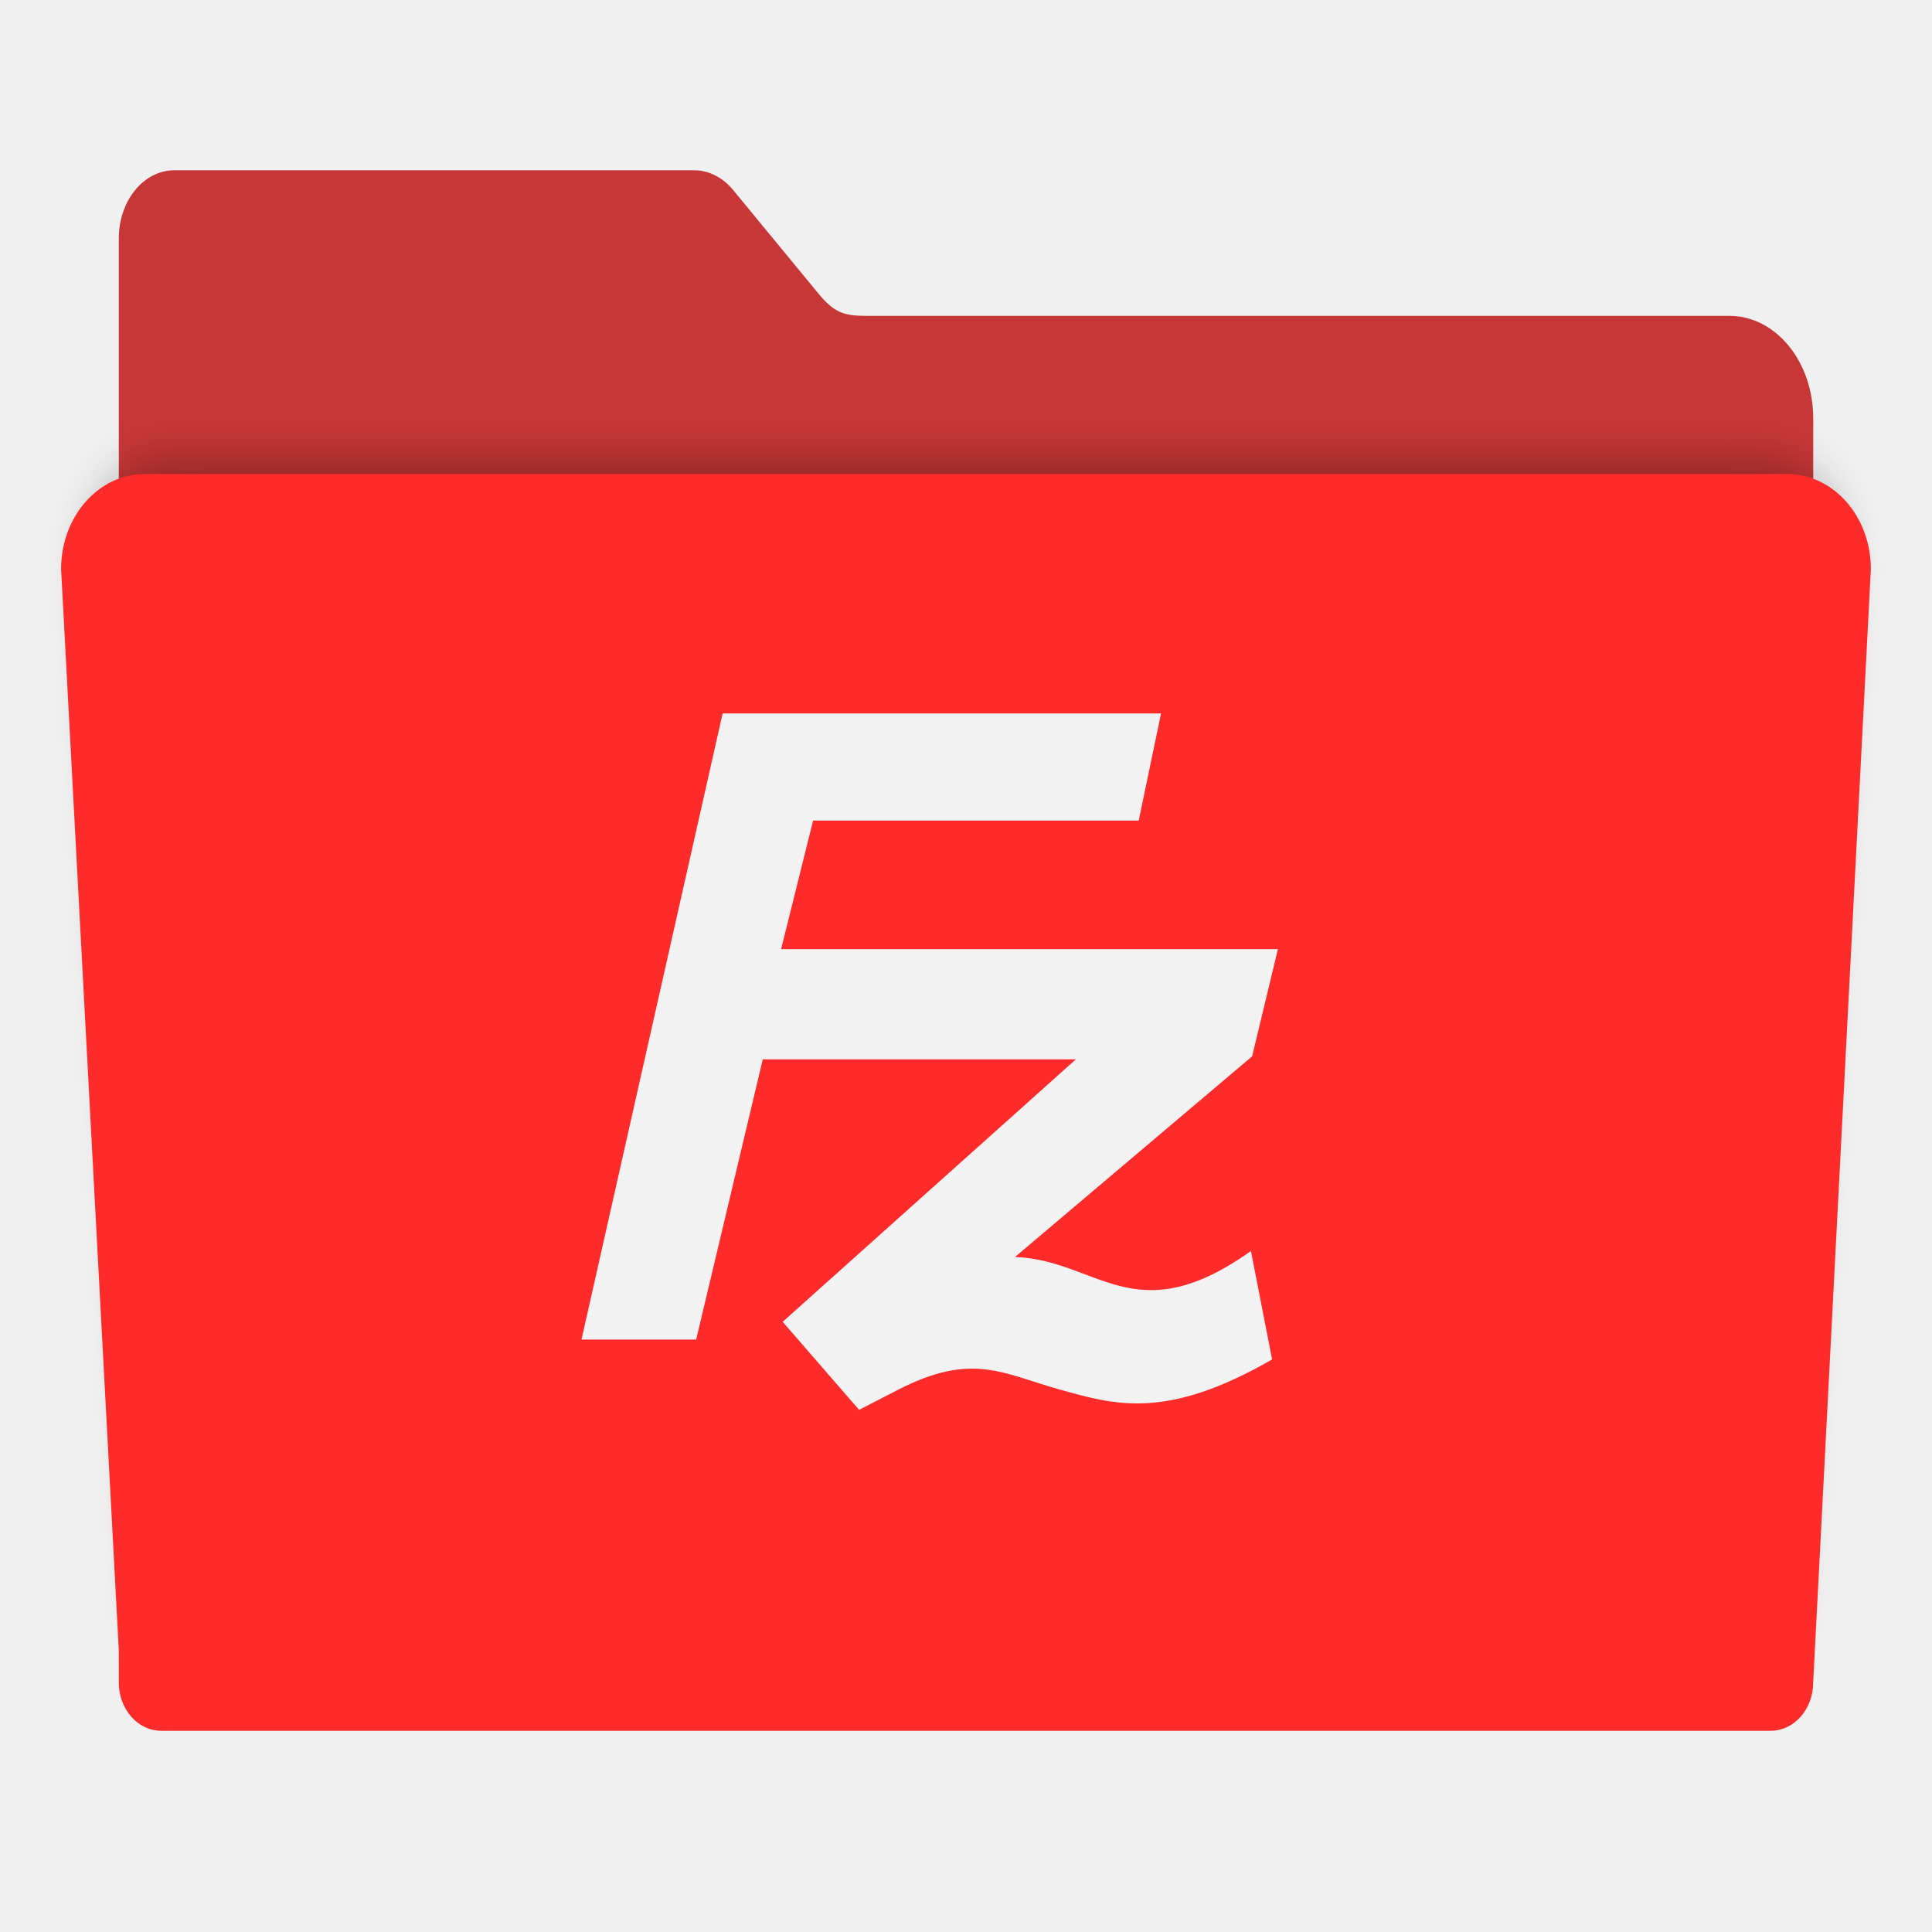
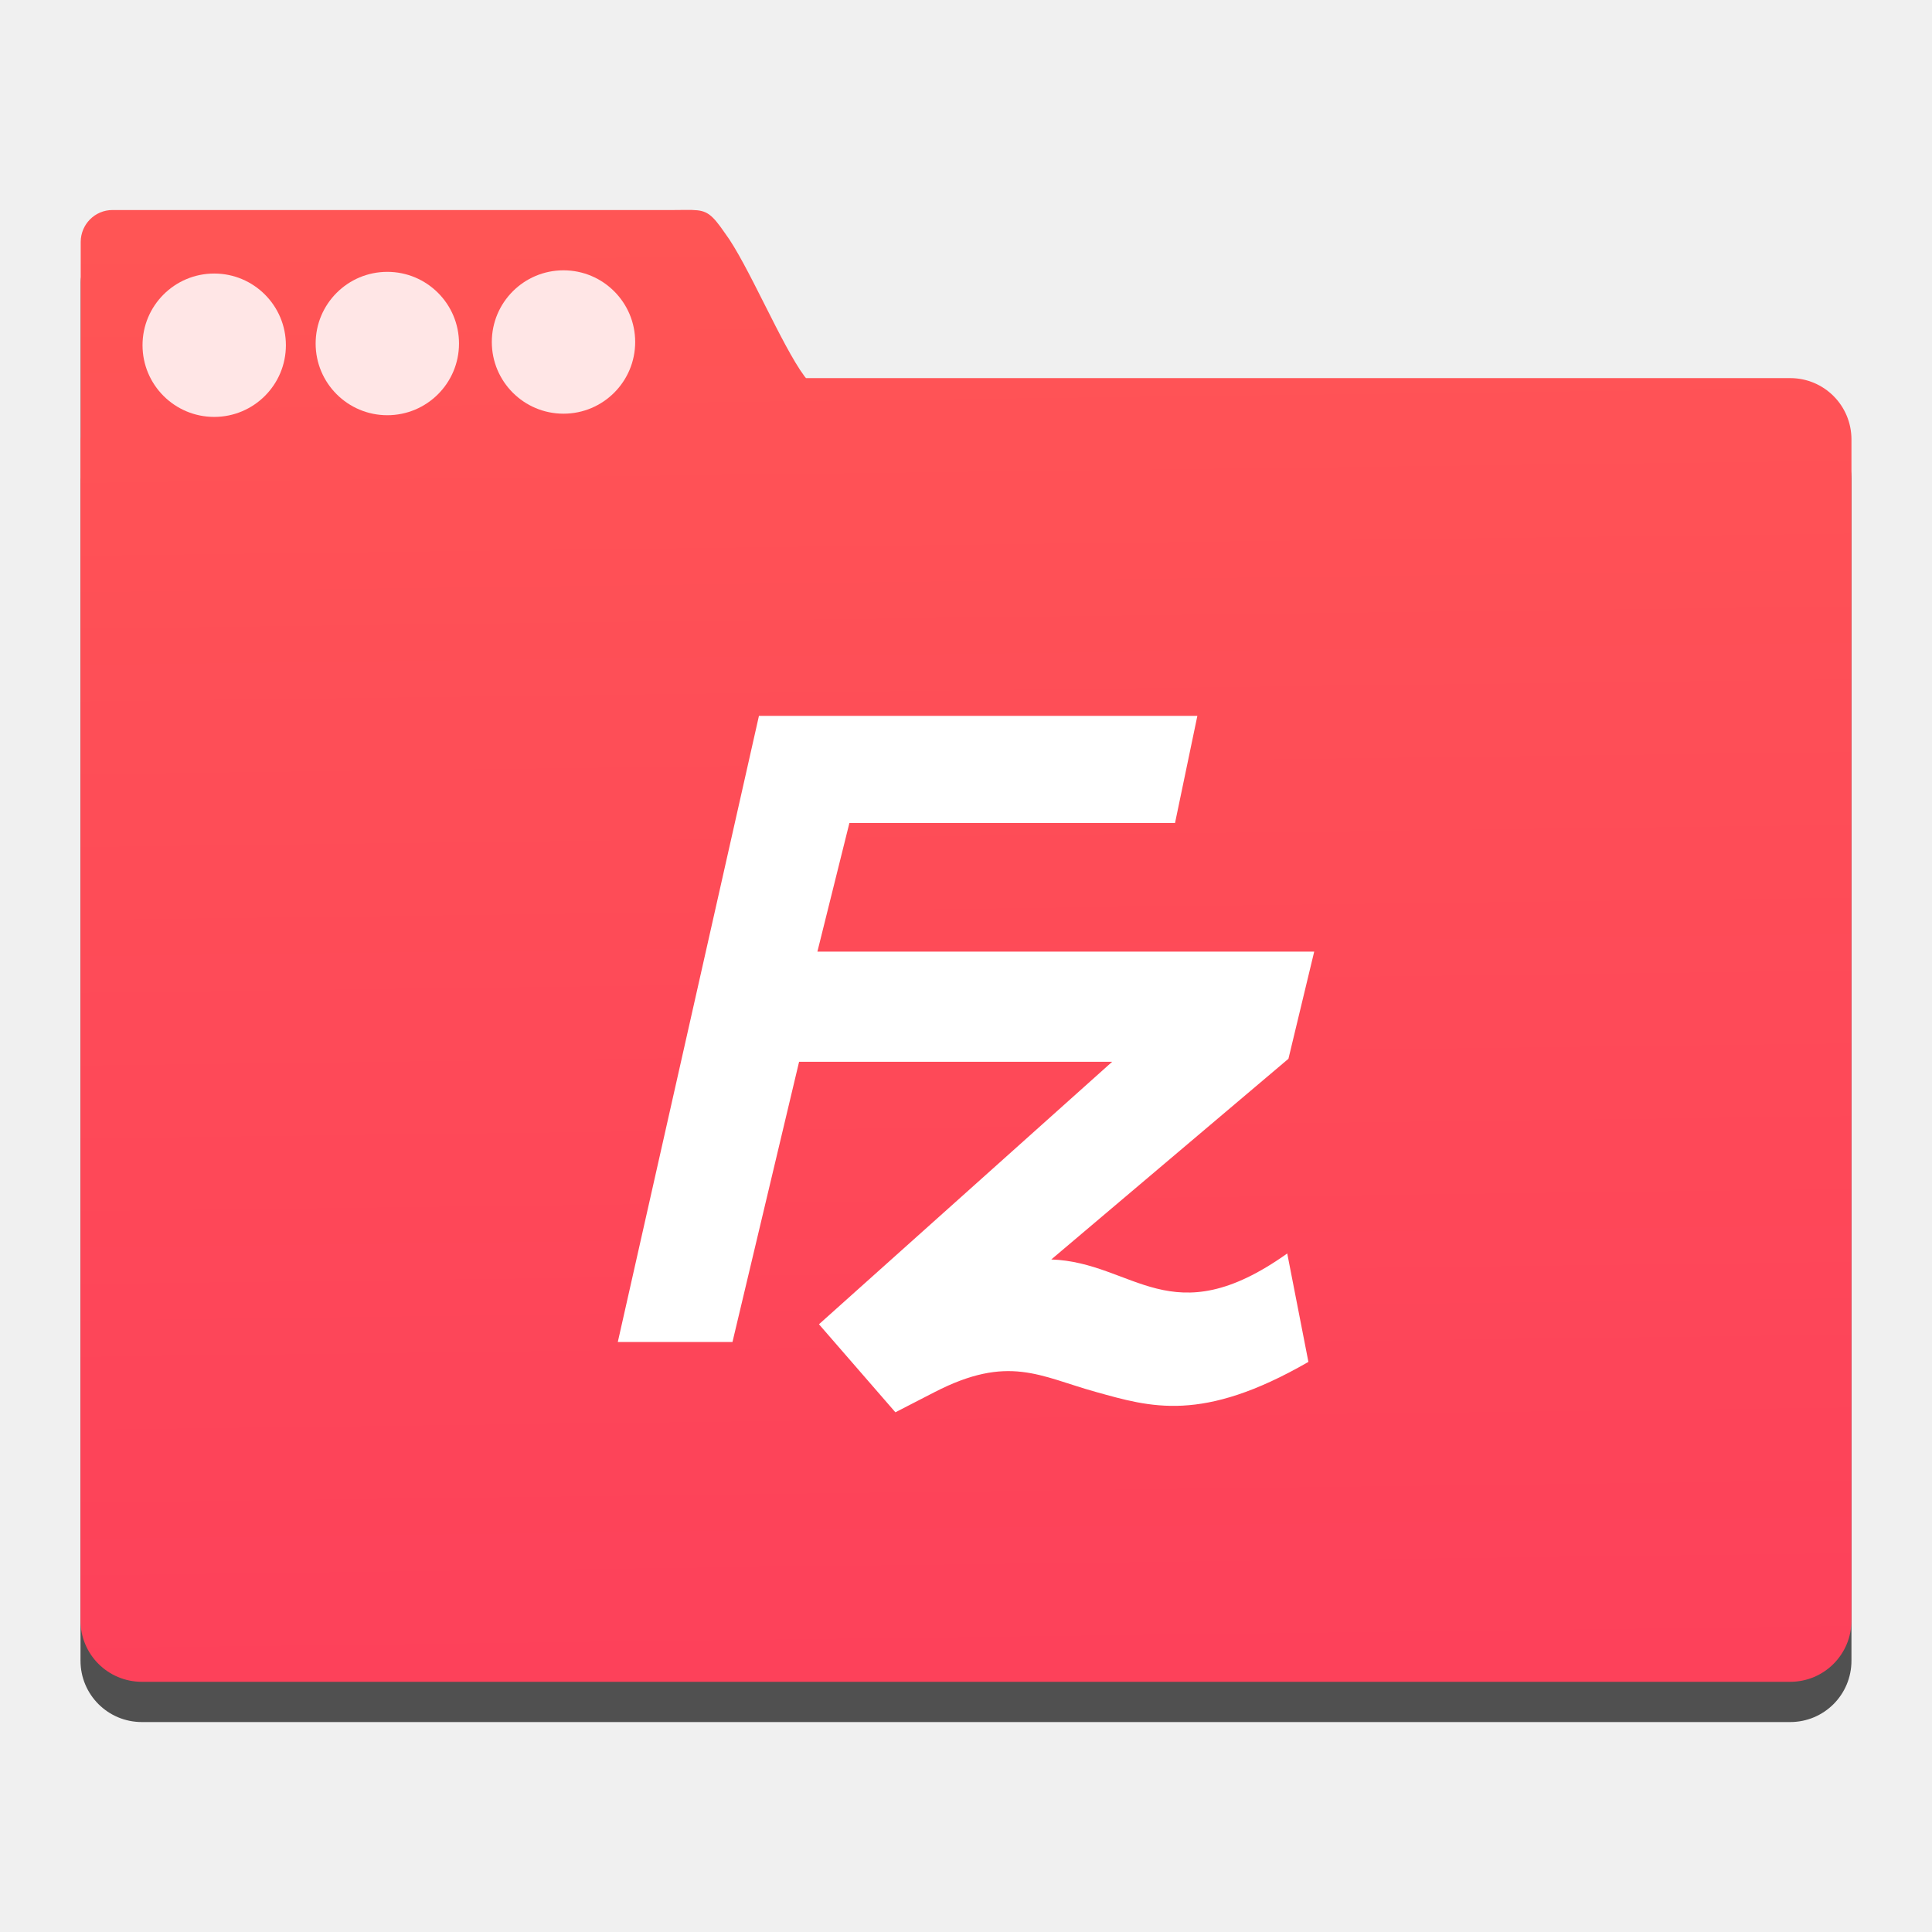
- <svg xmlns="http://www.w3.org/2000/svg" id="svg2" version="1.1" width="48" height="48" viewBox="0 0 48 48">
+ <svg xmlns="http://www.w3.org/2000/svg" xmlns:ns1="http://www.openswatchbook.org/uri/2009/osb" xmlns:xlink="http://www.w3.org/1999/xlink" id="svg2" version="1.1" width="48" height="48" viewBox="0 0 48 48">
  <defs id="defs6">
-     <filter style="color-interpolation-filters:sRGB" id="filter4166" x="-0.028" width="1.056" y="-0.05" height="1.099">
-       <feGaussianBlur stdDeviation="5.9" id="feGaussianBlur4168" />
-     </filter>
+     <linearGradient id="linearGradient4143">
+       <stop id="stop4145" offset="0" style="stop-color:#197cf1;stop-opacity:1" />
+       <stop id="stop4147" offset="1" style="stop-color:#20bcfa;stop-opacity:1" />
+     </linearGradient>
+     <linearGradient ns1:paint="gradient" id="linearGradient4207">
+       <stop id="stop3371" offset="0" style="stop-color:#3498db;stop-opacity:1;" />
+       <stop id="stop3373" offset="1" style="stop-color:#3498db;stop-opacity:0;" />
+     </linearGradient>
+     <linearGradient id="linearGradient5263-0">
+       <stop id="stop5265-3" style="stop-color:#a0d5ff;stop-opacity:1" offset="0" />
+       <stop id="stop5267-4" style="stop-color:#ffffff;stop-opacity:1" offset="1" />
+     </linearGradient>
+     <linearGradient gradientTransform="matrix(1.016099,0,0,1.035317,-391.0072,-518.0397)" gradientUnits="userSpaceOnUse" y2="509.274" x2="421.337" y1="543.394" x1="421.132" id="linearGradient4662" xlink:href="#linearGradient5263-0" />
+     <linearGradient gradientTransform="matrix(0.9219939,0,0,0.9219939,2.02841,1.360729)" y2="4.536" x2="10.297" y1="43.787" x1="10.79" gradientUnits="userSpaceOnUse" id="linearGradient4618" xlink:href="#linearGradient4298" />
+     <linearGradient id="linearGradient8311-06">
+       <stop id="stop8313-6" style="stop-color:#a9a3d4;stop-opacity:1" offset="0" />
+       <stop offset="0.47" style="stop-color:#87baff;stop-opacity:1" id="stop4462" />
+       <stop id="stop8315-2" style="stop-color:#89ec85;stop-opacity:1" offset="1" />
+     </linearGradient>
+     <linearGradient id="linearGradient4915">
+       <stop style="stop-color:#8645a3;stop-opacity:1" offset="0" id="stop4917" />
+       <stop id="stop4919" offset="1" style="stop-color:#d164ff;stop-opacity:1" />
+     </linearGradient>
+     <linearGradient id="linearGradient3687-2">
+       <stop id="stop3689-6" offset="0" style="stop-color:#1a1a1a;stop-opacity:1" />
+       <stop style="stop-color:#2c2c2e;stop-opacity:1" offset="0.111" id="stop3691-8" />
+       <stop style="stop-color:#2b2b2d;stop-opacity:1" offset="0.29" id="stop3693-8" />
+       <stop style="stop-color:#2a2b2d;stop-opacity:1" offset="0.512" id="stop3695-4" />
+       <stop style="stop-color:#2b2b2d;stop-opacity:1" offset="0.752" id="stop3699-86" />
+       <stop id="stop3701-8" offset="0.897" style="stop-color:#323232;stop-opacity:1" />
+       <stop id="stop3703-9" offset="1" style="stop-color:#171717;stop-opacity:1" />
+     </linearGradient>
+     <linearGradient id="linearGradient4642">
+       <stop id="stop4644" style="stop-color:#0bac83;stop-opacity:1" offset="0" />
+       <stop id="stop4646" style="stop-color:#13ffaf;stop-opacity:1" offset="1" />
+     </linearGradient>
+     <linearGradient id="linearGradient4179-7">
+       <stop id="stop4181-2" style="stop-color:#e8d800;stop-opacity:1" offset="0" />
+       <stop id="stop4183-1" style="stop-color:#feff68;stop-opacity:1" offset="1" />
+     </linearGradient>
+     <linearGradient id="linearGradient4422">
+       <stop style="stop-color:#ff9300;stop-opacity:1" offset="0" id="stop4424" />
+       <stop style="stop-color:#ffd702;stop-opacity:1" offset="1" id="stop4426" />
+     </linearGradient>
+     <linearGradient gradientTransform="matrix(0.8709954,0,0,0.8505358,-338.509,580.3872)" gradientUnits="userSpaceOnUse" y2="504.191" x2="409.939" y1="542.798" x1="409.571" id="linearGradient4222" xlink:href="#linearGradient4490" />
+     <linearGradient id="linearGradient4490">
+       <stop style="stop-color:#86d0fb;stop-opacity:1" offset="0" id="stop4492" />
+       <stop style="stop-color:#2794f5;stop-opacity:1" offset="1" id="stop4494" />
+     </linearGradient>
+     <linearGradient gradientTransform="matrix(-0.5942565,0.00304159,0.00318127,0.5681682,347.3887,-241.4212)" xlink:href="#linearGradient4506" id="linearGradient4512" x1="542.834" y1="484.294" x2="543.255" y2="463.625" gradientUnits="userSpaceOnUse" />
+     <linearGradient id="linearGradient4506">
+       <stop style="stop-color:#132e51;stop-opacity:1" offset="0" id="stop4508" />
+       <stop style="stop-color:#2767b9;stop-opacity:1" offset="1" id="stop4510" />
+     </linearGradient>
+     <linearGradient id="linearGradient3052">
+       <stop id="stop3054" style="stop-color:#555753" offset="0" />
+       <stop id="stop3056" style="stop-color:#2e3436" offset="1" />
+     </linearGradient>
+     <radialGradient id="radialGradient3082" xlink:href="#linearGradient3052" gradientUnits="userSpaceOnUse" cy="3.684" cx="25.641" gradientTransform="matrix(0.5872456,-3.9747237e-7,0,0.2568886,387.2971,527.7078)" r="17.995" />
+     <linearGradient id="linearGradient4333">
+       <stop offset="0" style="stop-color:#33383a;stop-opacity:1" id="stop4335" />
+       <stop offset="1" style="stop-color:#747474;stop-opacity:1" id="stop4337" />
+     </linearGradient>
+     <linearGradient id="linearGradient4294">
+       <stop id="stop4296" style="stop-color:#797979;stop-opacity:1" offset="0" />
+       <stop id="stop4298" style="stop-color:#2e3436" offset="1" />
+     </linearGradient>
+     <radialGradient r="17.995" gradientTransform="matrix(-0.09909444,0.5637063,-0.253009,-0.04447686,405.8275,514.364)" cx="25.641" cy="3.684" gradientUnits="userSpaceOnUse" xlink:href="#linearGradient3052" id="radialGradient3082-9" fx="25.641" fy="3.684" />
+     <linearGradient id="linearGradient5263">
+       <stop id="stop5265" style="stop-color:#a0d5ff;stop-opacity:1" offset="0" />
+       <stop id="stop5267" style="stop-color:#a0d5ff;stop-opacity:1" offset="1" />
+     </linearGradient>
+     <radialGradient r="17.995" gradientTransform="matrix(-0.09909444,0.5637063,-0.253009,-0.04447686,405.8275,514.364)" cx="25.641" cy="3.684" gradientUnits="userSpaceOnUse" xlink:href="#linearGradient3052" id="radialGradient3082-8" fx="25.641" fy="3.684" />
+     <linearGradient id="linearGradient4271">
+       <stop style="stop-color:#2a2c2f;stop-opacity:1" offset="0" id="stop4273" />
+       <stop style="stop-color:#424649;stop-opacity:1" offset="1" id="stop4275" />
+     </linearGradient>
+     <clipPath clipPathUnits="userSpaceOnUse" id="clipPath4528">
+       <rect ry="16" y="8" x="8" height="32" width="32" id="rect4530" style="opacity:1;fill:url(#linearGradient4532);fill-opacity:1;stroke:none;stroke-width:2.8;stroke-miterlimit:4;stroke-dasharray:none;stroke-opacity:0.55" />
+     </clipPath>
+     <linearGradient xlink:href="#linearGradient4271" id="linearGradient4532" gradientUnits="userSpaceOnUse" gradientTransform="matrix(0.8,0,0,0.8,-302.8571,-395.0384)" x1="409.571" y1="543.798" x2="409.571" y2="503.798" />
+     <clipPath clipPathUnits="userSpaceOnUse" id="clipPath4534">
+       <rect ry="16" y="8" x="8" height="32" width="32" id="rect4536" style="opacity:1;fill:url(#linearGradient4532);fill-opacity:1;stroke:none;stroke-width:2.8;stroke-miterlimit:4;stroke-dasharray:none;stroke-opacity:0.55" />
+     </clipPath>
+     <clipPath clipPathUnits="userSpaceOnUse" id="clipPath4544">
+       <rect ry="16" y="507.798" x="392.571" height="32" width="32" id="rect4546" style="opacity:1;fill:url(#linearGradient4548);fill-opacity:1;stroke:none;stroke-width:2.8;stroke-miterlimit:4;stroke-dasharray:none;stroke-opacity:0.55" />
+     </clipPath>
+     <linearGradient xlink:href="#linearGradient4271" id="linearGradient4548" gradientUnits="userSpaceOnUse" gradientTransform="matrix(0.8,0,0,0.8,81.71431,104.7596)" x1="409.571" y1="543.798" x2="409.571" y2="503.798" />
+     <clipPath clipPathUnits="userSpaceOnUse" id="clipPath4550">
+       <rect ry="16" y="507.798" x="392.571" height="32" width="32" id="rect4552" style="opacity:1;fill:url(#linearGradient4548);fill-opacity:1;stroke:none;stroke-width:2.8;stroke-miterlimit:4;stroke-dasharray:none;stroke-opacity:0.55" />
+     </clipPath>
+     <clipPath clipPathUnits="userSpaceOnUse" id="clipPath4562">
+       <rect ry="16" y="507.798" x="392.571" height="32" width="32" id="rect4564" style="opacity:1;fill:url(#linearGradient4548);fill-opacity:1;stroke:none;stroke-width:2.8;stroke-miterlimit:4;stroke-dasharray:none;stroke-opacity:0.55" />
+     </clipPath>
+     <clipPath clipPathUnits="userSpaceOnUse" id="clipPath4568">
+       <rect ry="16" y="507.798" x="392.571" height="32" width="32" id="rect4570" style="opacity:1;fill:url(#linearGradient4548);fill-opacity:1;stroke:none;stroke-width:2.8;stroke-miterlimit:4;stroke-dasharray:none;stroke-opacity:0.55" />
+     </clipPath>
+     <clipPath clipPathUnits="userSpaceOnUse" id="clipPath4578">
+       <rect ry="16" y="507.798" x="392.571" height="32" width="32" id="rect4580" style="opacity:1;fill:url(#linearGradient4548);fill-opacity:1;stroke:none;stroke-width:2.8;stroke-miterlimit:4;stroke-dasharray:none;stroke-opacity:0.55" />
+     </clipPath>
+     <clipPath clipPathUnits="userSpaceOnUse" id="clipPath4584">
+       <rect ry="16" y="507.798" x="392.571" height="32" width="32" id="rect4586" style="opacity:1;fill:url(#linearGradient4548);fill-opacity:1;stroke:none;stroke-width:2.8;stroke-miterlimit:4;stroke-dasharray:none;stroke-opacity:0.55" />
+     </clipPath>
+     <clipPath id="clipPath4528-1" clipPathUnits="userSpaceOnUse">
+       <rect style="opacity:1;fill:url(#linearGradient4532);fill-opacity:1;stroke:none;stroke-width:2.8;stroke-miterlimit:4;stroke-dasharray:none;stroke-opacity:0.55" id="rect4530-7" width="32" height="32" x="8" y="8" ry="16" />
+     </clipPath>
+     <clipPath id="clipPath4534-1" clipPathUnits="userSpaceOnUse">
+       <rect style="opacity:1;fill:url(#linearGradient4532);fill-opacity:1;stroke:none;stroke-width:2.8;stroke-miterlimit:4;stroke-dasharray:none;stroke-opacity:0.55" id="rect4536-8" width="32" height="32" x="8" y="8" ry="16" />
+     </clipPath>
+     <clipPath id="clipPath4544-1" clipPathUnits="userSpaceOnUse">
+       <rect style="opacity:1;fill:url(#linearGradient4548);fill-opacity:1;stroke:none;stroke-width:2.8;stroke-miterlimit:4;stroke-dasharray:none;stroke-opacity:0.55" id="rect4546-1" width="32" height="32" x="392.571" y="507.798" ry="16" />
+     </clipPath>
+     <clipPath id="clipPath4550-4" clipPathUnits="userSpaceOnUse">
+       <rect style="opacity:1;fill:url(#linearGradient4548);fill-opacity:1;stroke:none;stroke-width:2.8;stroke-miterlimit:4;stroke-dasharray:none;stroke-opacity:0.55" id="rect4552-1" width="32" height="32" x="392.571" y="507.798" ry="16" />
+     </clipPath>
+     <clipPath id="clipPath4562-8" clipPathUnits="userSpaceOnUse">
+       <rect style="opacity:1;fill:url(#linearGradient4548);fill-opacity:1;stroke:none;stroke-width:2.8;stroke-miterlimit:4;stroke-dasharray:none;stroke-opacity:0.55" id="rect4564-8" width="32" height="32" x="392.571" y="507.798" ry="16" />
+     </clipPath>
+     <clipPath id="clipPath4568-4" clipPathUnits="userSpaceOnUse">
+       <rect style="opacity:1;fill:url(#linearGradient4548);fill-opacity:1;stroke:none;stroke-width:2.8;stroke-miterlimit:4;stroke-dasharray:none;stroke-opacity:0.55" id="rect4570-1" width="32" height="32" x="392.571" y="507.798" ry="16" />
+     </clipPath>
+     <clipPath id="clipPath4578-8" clipPathUnits="userSpaceOnUse">
+       <rect style="opacity:1;fill:url(#linearGradient4548);fill-opacity:1;stroke:none;stroke-width:2.8;stroke-miterlimit:4;stroke-dasharray:none;stroke-opacity:0.55" id="rect4580-7" width="32" height="32" x="392.571" y="507.798" ry="16" />
+     </clipPath>
+     <clipPath id="clipPath4584-9" clipPathUnits="userSpaceOnUse">
+       <rect style="opacity:1;fill:url(#linearGradient4548);fill-opacity:1;stroke:none;stroke-width:2.8;stroke-miterlimit:4;stroke-dasharray:none;stroke-opacity:0.55" id="rect4586-2" width="32" height="32" x="392.571" y="507.798" ry="16" />
+     </clipPath>
+     <linearGradient id="linearGradient4227">
+       <stop id="stop4229" style="stop-color:#566069;stop-opacity:1" offset="0" />
+       <stop id="stop4231" style="stop-color:#6c7884;stop-opacity:1" offset="1" />
+     </linearGradient>
+     <linearGradient xlink:href="#linearGradient4143" id="linearGradient4149" x1="400.571" y1="545.798" x2="400.571" y2="517.798" gradientUnits="userSpaceOnUse" gradientTransform="matrix(0.9285711,0,0,0.9285706,28.61235,37.98614)" />
+     <linearGradient id="linearGradient4290">
+       <stop style="stop-color:#7cbaf8;stop-opacity:1" offset="0" id="stop4292" />
+       <stop style="stop-color:#f4fcff;stop-opacity:1" offset="1" id="stop4294" />
+     </linearGradient>
+     <linearGradient xlink:href="#linearGradient4290" id="linearGradient3077" gradientUnits="userSpaceOnUse" gradientTransform="matrix(1.37931,0,0,1.37931,1.241379,1005.604)" x1="16" y1="30" x2="16" y2="2" />
+     <linearGradient xlink:href="#linearGradient4143" id="linearGradient3083" gradientUnits="userSpaceOnUse" gradientTransform="matrix(1.280788,0,0,1.280787,-450.116,346.3113)" x1="400.571" y1="545.798" x2="400.571" y2="517.798" />
+     <linearGradient xlink:href="#linearGradient4290" id="linearGradient3870" gradientUnits="userSpaceOnUse" gradientTransform="matrix(1.37931,0,0,1.37931,-18.75862,1005.604)" x1="16" y1="30" x2="16" y2="2" />
+     <linearGradient xlink:href="#linearGradient4143" id="linearGradient4392" x1="343.771" y1="506.998" x2="343.771" y2="496.998" gradientUnits="userSpaceOnUse" gradientTransform="matrix(0.5,0,0,0.5,224.5853,298.4992)" />
+     <linearGradient xlink:href="#linearGradient4143" id="linearGradient4394" x1="343.771" y1="506.998" x2="343.771" y2="496.998" gradientUnits="userSpaceOnUse" gradientTransform="matrix(0.5,0,0,0.5,230.3853,298.4992)" />
+     <linearGradient id="linearGradient4298">
+       <stop id="stop4300" offset="0" style="stop-color:#fd415a;stop-opacity:1" />
+       <stop id="stop4302" offset="1" style="stop-color:#ff5555;stop-opacity:1" />
+     </linearGradient>
+     <linearGradient id="linearGradient4491">
+       <stop style="stop-color:#fd3865;stop-opacity:1" offset="0" id="stop4493" />
+       <stop style="stop-color:#fc5e37;stop-opacity:1" offset="1" id="stop4495" />
+     </linearGradient>
+     <linearGradient id="linearGradient4290-1">
+       <stop id="stop4292-9" offset="0" style="stop-color:#cccccc;stop-opacity:1" />
+       <stop id="stop4294-1" offset="1" style="stop-color:#f5f2f5;stop-opacity:1;" />
+     </linearGradient>
+     <linearGradient id="linearGradient5263-0-2">
+       <stop offset="0" style="stop-color:#f99fa5;stop-opacity:1" id="stop5265-3-8" />
+       <stop offset="1" style="stop-color:#ffffff;stop-opacity:1" id="stop5267-4-9" />
+     </linearGradient>
  </defs>
-   <path style="fill:#c83737;fill-opacity:1;fill-rule:evenodd;stroke:#000000;stroke-width:0;stroke-linecap:butt;stroke-linejoin:miter;stroke-miterlimit:4;stroke-dasharray:none;stroke-opacity:1" d="m 4.334,4.23 c -0.766,0 -1.382,0.755 -1.382,1.693 l 0,4.474 0,14.4 0,14.569 0,0.876 c 0,0.718 0.472,1.295 1.058,1.295 l 39.981,0 c 0.586,0 1.058,-0.578 1.058,-1.295 l 0,-15.445 -1.96e-4,0 0,-14.4 c 0,-1.412 -0.928,-2.549 -2.082,-2.549 l -21.431,0 c -0.569,0 -0.794,-0.082 -1.159,-0.502 L 18.227,4.736 c -0.007,-0.009 -0.015,-0.018 -0.022,-0.027 l -0.004,-0.005 -1.96e-4,1.96e-4 C 17.952,4.411 17.614,4.23 17.24,4.23 Z" id="rect2982-2" />
-   <path style="opacity:0.3;fill:#000000;fill-opacity:1;fill-rule:evenodd;stroke:#000000;stroke-width:0;stroke-linecap:butt;stroke-linejoin:miter;stroke-miterlimit:4;stroke-dasharray:none;stroke-opacity:1;filter:url(#filter4166)" d="m 28.241,148.072 c -12.876,0 -23.241,9.607 -23.241,21.541 l 16,244.762 0,7.4 c 0,6.064 5.267,10.945 11.81,10.945 l 446.379,0 c 6.543,0 11.811,-4.881 11.811,-10.945 l 15.998,-252.162 c 0,-11.934 -10.365,-21.541 -23.241,-21.541 l -455.515,0 z" id="rect2982-5" transform="matrix(0.08674054,0,0,0.1034015,1.794509,-3.824913)" />
-   <path style="fill:#ff2a2a;fill-opacity:1;fill-rule:evenodd;stroke:#000000;stroke-width:0;stroke-linecap:butt;stroke-linejoin:miter;stroke-miterlimit:4;stroke-dasharray:none;stroke-opacity:1" d="m 3.6,11.776 c -1.153,0 -2.082,1.054 -2.082,2.363 l 1.433,26.849 0,0.812 c 0,0.665 0.472,1.201 1.058,1.201 l 39.981,0 c 0.586,0 1.058,-0.535 1.058,-1.201 l 1.433,-27.66 c 0,-1.309 -0.928,-2.363 -2.082,-2.363 l -40.799,0 z" id="rect2982" />
-   <path d="m 17.954,17.724 -3.507,15.557 2.849,0 1.655,-6.962 7.778,0 -7.284,6.521 1.899,2.187 0.973,-0.501 c 1.839,-0.946 2.611,-0.393 4.006,-0.005 1.358,0.377 2.634,0.78 5.282,-0.746 l -0.526,-2.694 c -2.89,2.055 -3.804,0.222 -5.862,0.149 l 5.892,-4.986 0.64,-2.662 -12.343,0 0.795,-3.195 8.09,0 0.555,-2.662 -10.892,0 z" style="fill:#f2f2f2;enable-background:new" id="path4112" />
+   <g style="stroke-width:1.317;stroke-miterlimit:4;stroke-dasharray:none" id="g4340-3" transform="matrix(0.9344977,0,0,0.9344977,-475.3831,-171.8993)">
+     <g id="g4414" transform="matrix(1.016661,0,0,1.016661,-5.048318,-3.835953)" />
+     <g id="g4304" />
+     <g id="g4306" />
+     <g id="g4308" />
+     <g id="g4310" />
+     <g id="g4312-3" />
+     <g id="g4314" />
+     <g id="g4316" />
+     <g id="g4318" />
+     <g id="g4320" />
+     <g id="g4322" />
+     <g id="g4324" />
+     <g id="g4326" />
+     <g id="g4328-3" />
+     <g id="g4330-0" />
+     <g id="g4332-2" />
+   </g>
+   <g id="g5025">
+     <g id="g5014">
+       <g id="g5005">
+         <path style="color:#000000;display:inline;overflow:visible;visibility:visible;fill:#000000;fill-opacity:0.667;fill-rule:nonzero;stroke:none;stroke-width:2.838;stroke-miterlimit:4;stroke-dasharray:none;stroke-opacity:0.904;marker:none;enable-background:accumulate" d="m 17.2,6.216 c -0.118,-0.003 -0.26,0.002 -0.445,0.002 H 2.796 c -0.438,0 -0.791,0.355 -0.791,0.796 v 4.851 c -6.5e-4,0.018 -0.005,0.035 -0.005,0.054 v 29.34 c 0,0.844 0.681,1.525 1.525,1.525 h 40.951 c 0.844,0 1.523,-0.681 1.523,-1.525 v -29.34 c 0,-0.844 -0.679,-1.525 -1.523,-1.525 H 20.024 c -0.015,-0.019 -0.024,-0.03 -0.04,-0.05 -0.564,-0.76 -1.416,-2.81 -1.972,-3.551 -0.334,-0.487 -0.459,-0.567 -0.812,-0.576 z" id="path5304" />
+         <path id="rect8678-4-5-5-1-2-2-2" d="m 17.2,5.216 c -0.118,-0.003 -0.26,0.002 -0.445,0.002 H 2.796 c -0.438,0 -0.791,0.355 -0.791,0.796 v 4.851 c -6.5e-4,0.018 -0.005,0.035 -0.005,0.054 v 29.34 c 0,0.844 0.681,1.525 1.525,1.525 h 40.951 c 0.844,0 1.523,-0.681 1.523,-1.525 v -29.34 c 0,-0.844 -0.679,-1.525 -1.523,-1.525 H 20.024 c -0.015,-0.019 -0.024,-0.03 -0.04,-0.05 -0.564,-0.76 -1.416,-2.81 -1.972,-3.551 -0.334,-0.487 -0.459,-0.567 -0.812,-0.576 z" style="color:#000000;display:inline;overflow:visible;visibility:visible;fill:url(#linearGradient4618);fill-opacity:1.0;fill-rule:nonzero;stroke:none;stroke-width:2.838;stroke-miterlimit:4;stroke-dasharray:none;stroke-opacity:0.904;marker:none;enable-background:accumulate" />
+       </g>
+       <g id="g5001">
+         <circle style="opacity:1;fill:#ffffff;fill-opacity:0.852;stroke:none;stroke-width:0.158;stroke-linecap:round;stroke-linejoin:round;stroke-miterlimit:4;stroke-dasharray:none;stroke-opacity:1" id="path4224-0" cx="14" cy="8.497" r="1.781" />
+         <circle style="opacity:1;fill:#ffffff;fill-opacity:0.852;stroke:none;stroke-width:0.158;stroke-linecap:round;stroke-linejoin:round;stroke-miterlimit:4;stroke-dasharray:none;stroke-opacity:1" id="path4224-4-9" cx="9.623" cy="8.535" r="1.781" />
+         <circle style="opacity:1;fill:#ffffff;fill-opacity:0.852;stroke:none;stroke-width:0.158;stroke-linecap:round;stroke-linejoin:round;stroke-miterlimit:4;stroke-dasharray:none;stroke-opacity:1" id="path4224-8-3" cx="5.322" cy="8.577" r="1.781" />
+       </g>
+     </g>
+     <path id="path4112" style="fill:#ffffff;fill-opacity:1;enable-background:new" d="m 18.856,17.785 -3.507,15.557 h 2.849 l 1.655,-6.962 h 7.778 l -7.284,6.521 1.899,2.187 0.973,-0.501 c 1.839,-0.946 2.611,-0.393 4.006,-0.005 1.358,0.377 2.634,0.78 5.282,-0.746 l -0.526,-2.694 c -2.89,2.055 -3.804,0.222 -5.862,0.149 l 5.892,-4.986 0.64,-2.662 H 20.308 l 0.795,-3.195 h 8.09 l 0.555,-2.662 H 18.856 Z" />
+   </g>
</svg>
